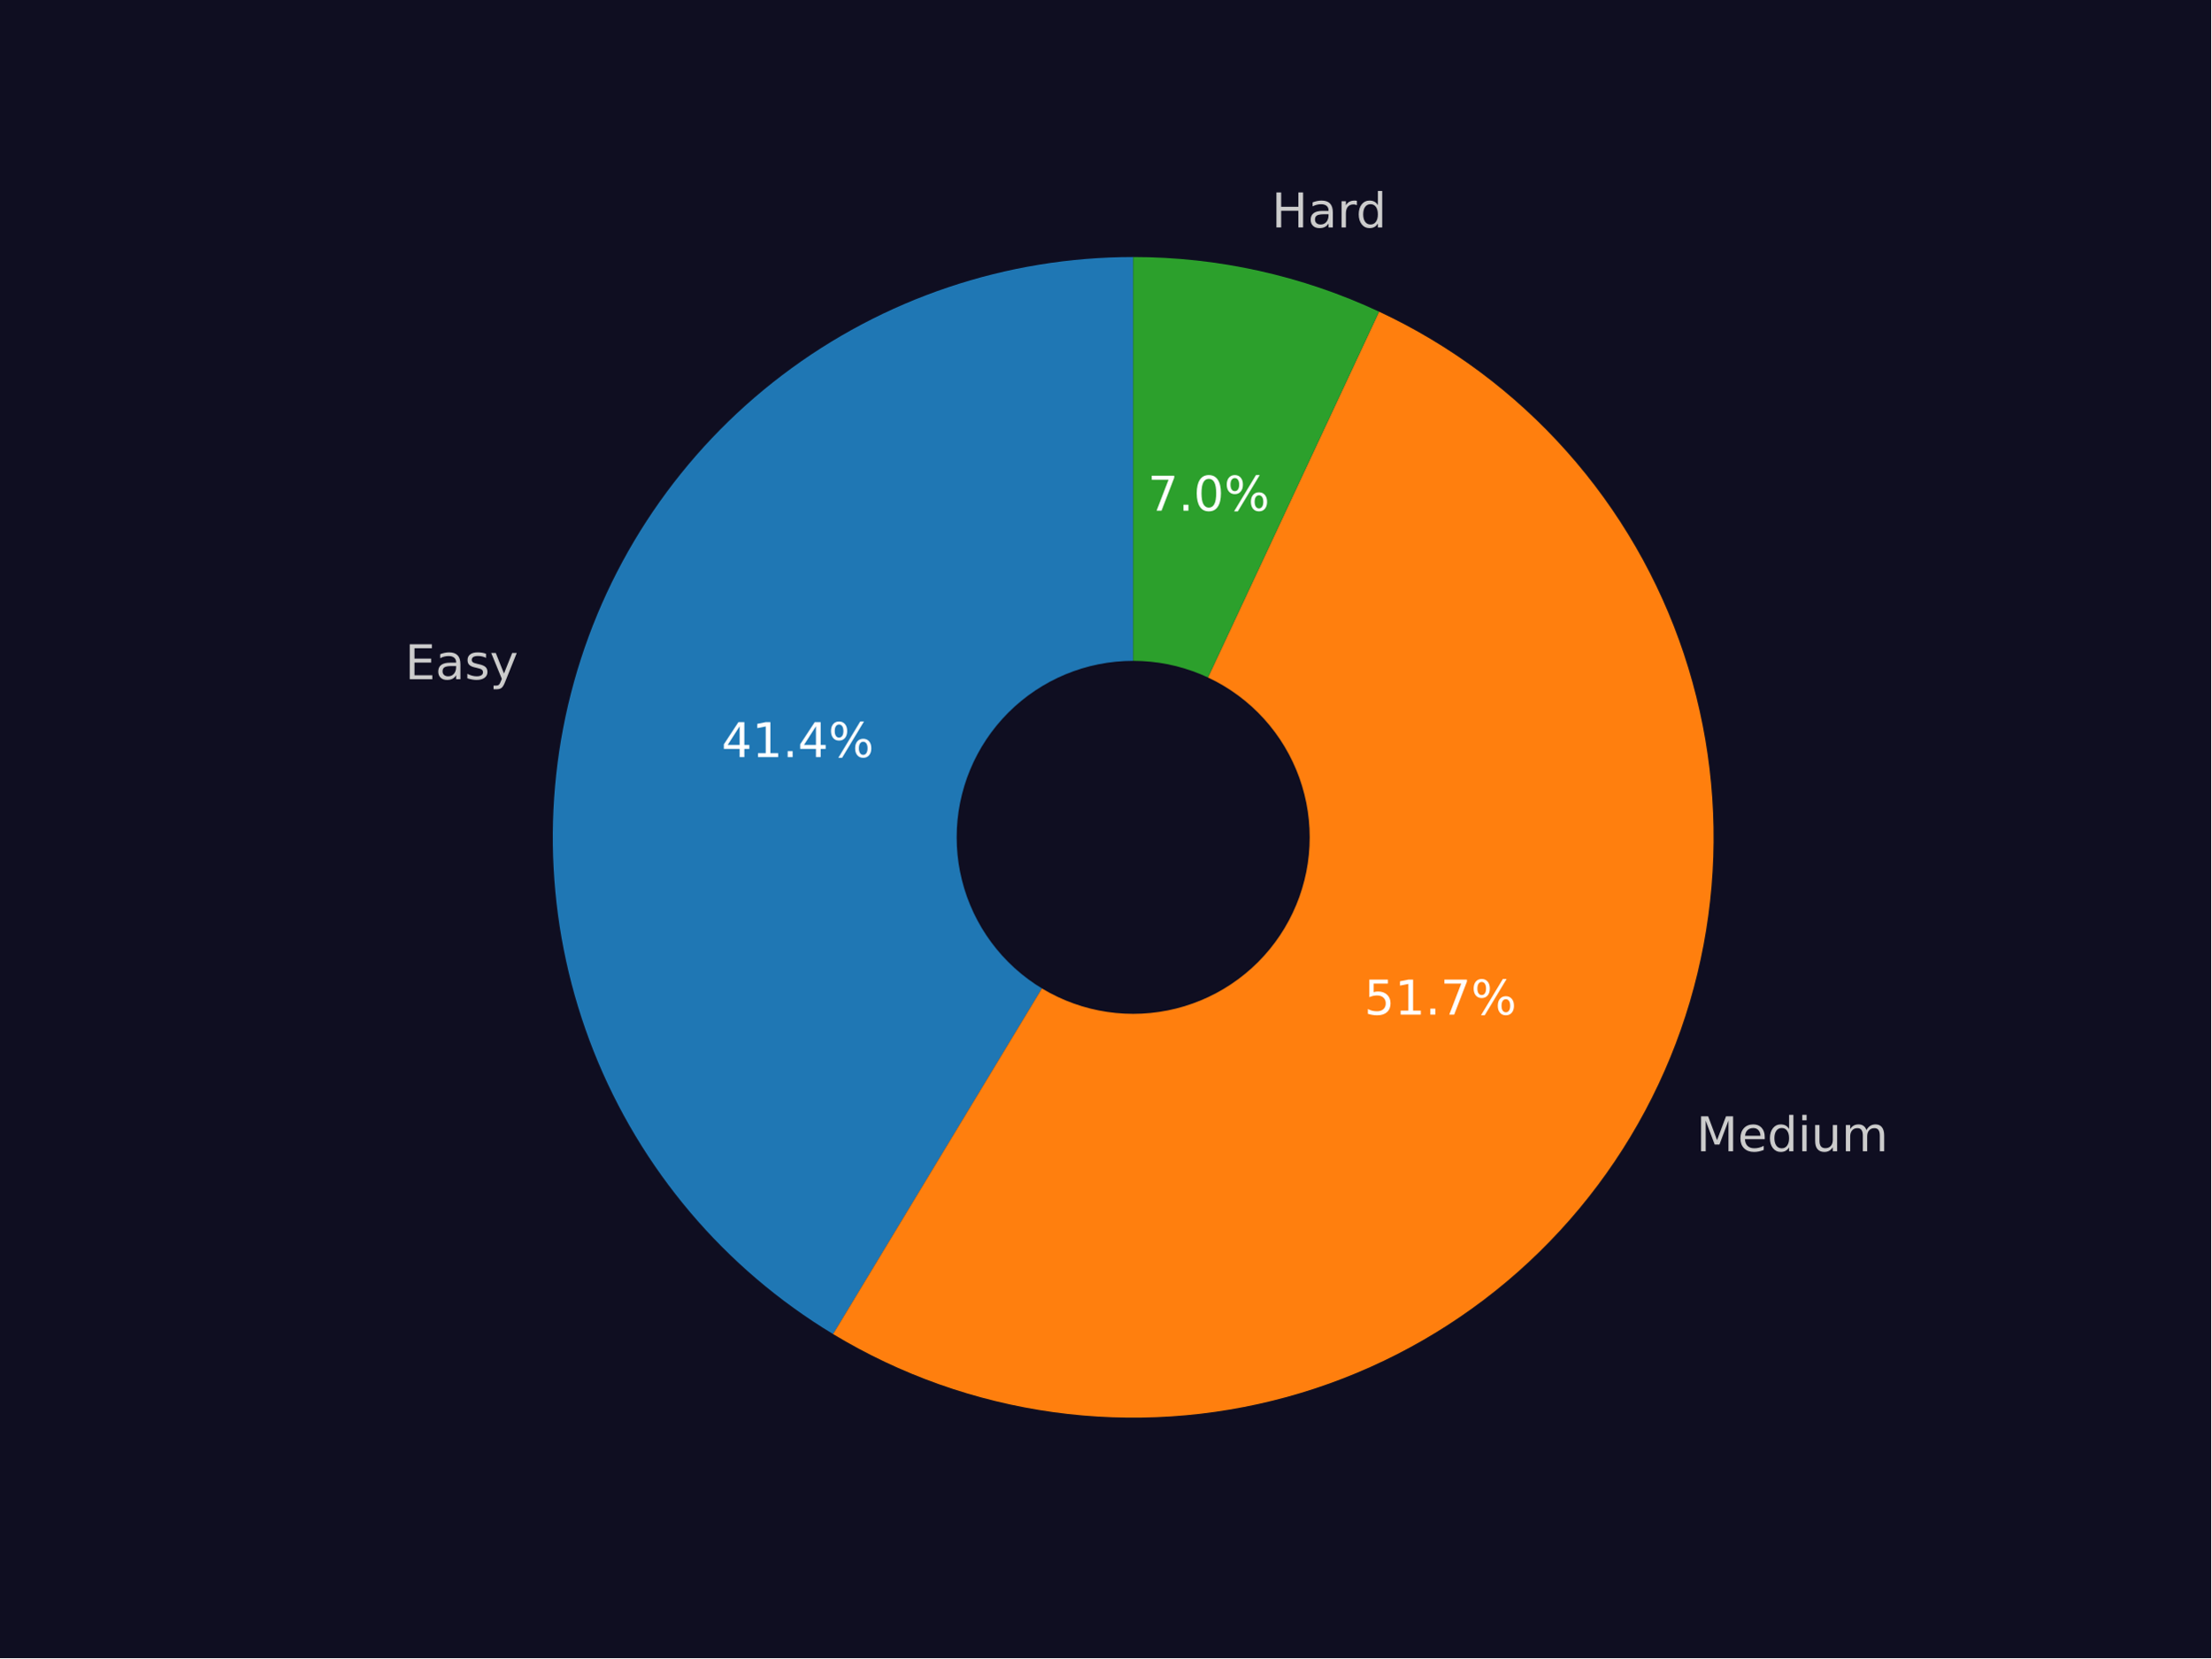
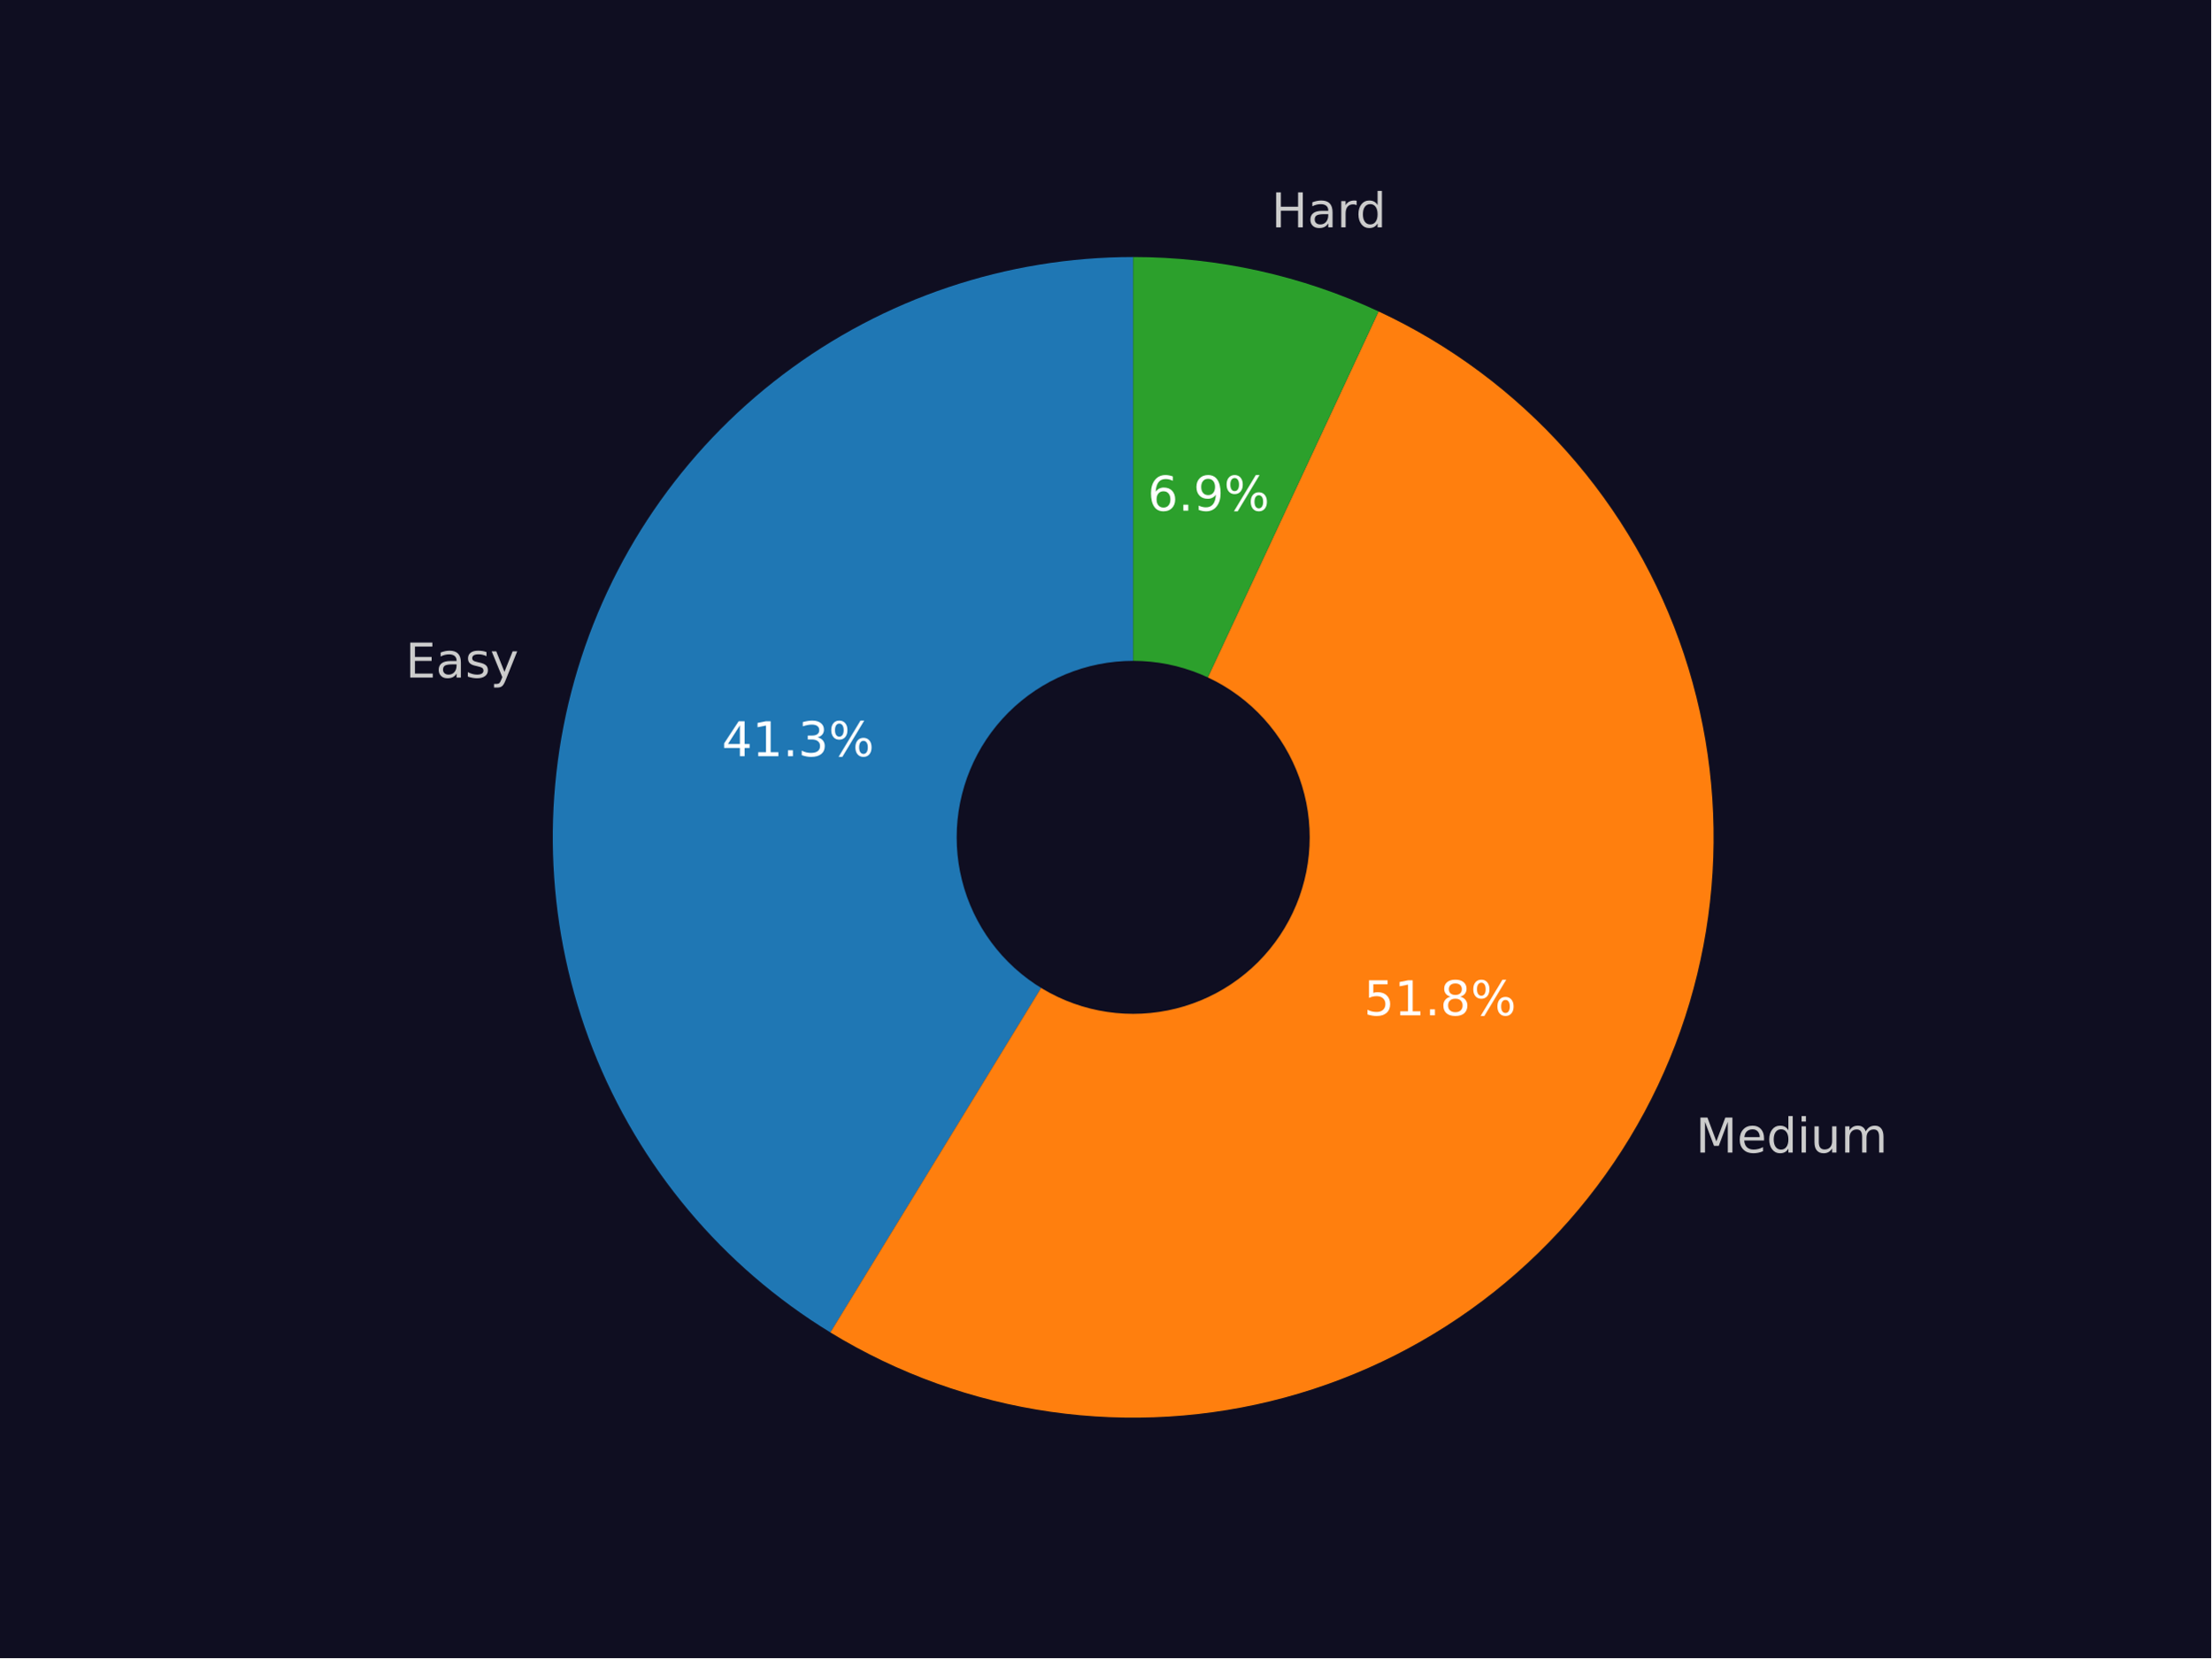
<svg xmlns="http://www.w3.org/2000/svg" xmlns:xlink="http://www.w3.org/1999/xlink" width="460.8pt" height="345.6pt" viewBox="0 0 460.8 345.6" version="1.1">
  <defs>
    <style type="text/css">*{stroke-linejoin: round; stroke-linecap: butt}</style>
  </defs>
  <g id="figure_1">
    <g id="patch_1">
      <path d="M 0 345.6  L 460.8 345.6  L 460.8 0  L 0 0  z " style="fill: #0f0e21" />
    </g>
    <g id="axes_1">
      <g id="patch_2">
-         <path d="M 236.159 53.568  C 209.743 53.568 184.039 62.222 163.002 78.199  C 141.964 94.176 126.729 116.614 119.638 142.061  C 112.548 167.509 113.985 194.592 123.729 219.146  C 133.473 243.7 150.998 264.399 173.609 278.059  L 236.159 174.528  z " style="fill: #1f77b4" />
+         <path d="M 236.159 53.568  C 209.799 53.568 184.148 62.185 163.133 78.099  C 142.119 94.013 126.872 116.369 119.727 141.743  C 112.583 167.116 113.924 194.143 123.547 218.684  C 133.17 243.225 150.556 263.961 173.043 277.716  L 236.159 174.528  z " style="fill: #1f77b4" />
      </g>
      <g id="patch_3">
-         <path d="M 173.609 278.059  C 187.666 286.553 203.308 292.094 219.577 294.346  C 235.846 296.598 252.404 295.512 268.24 291.156  C 284.076 286.8 298.86 279.264 311.689 269.009  C 324.517 258.754 335.124 245.992 342.86 231.504  C 350.597 217.016 355.302 201.103 356.688 184.738  C 358.074 168.372 356.113 151.894 350.924 136.312  C 345.735 120.729 337.426 106.365 326.505 94.098  C 315.584 81.83 302.278 71.915 287.4 64.958  L 236.159 174.528  z " style="fill: #ff7f0e" />
+         <path d="M 173.043 277.716  C 187.082 286.303 202.727 291.935 219.017 294.267  C 235.308 296.599 251.904 295.583 267.788 291.28  C 283.672 286.977 298.512 279.477 311.398 269.241  C 324.284 259.005 334.946 246.246 342.73 231.747  C 350.515 217.248 355.259 201.311 356.673 184.915  C 358.086 168.52 356.138 152.006 350.95 136.389  C 345.761 120.772 337.439 106.377 326.495 94.087  C 315.551 81.796 302.213 71.868 287.3 64.91  L 236.159 174.528  z " style="fill: #ff7f0e" />
      </g>
      <g id="patch_4">
-         <path d="M 287.4 64.958  C 279.404 61.218 271.022 58.365 262.405 56.45  C 253.788 54.534 244.987 53.568 236.159 53.568  L 236.159 174.528  z " style="fill: #2ca02c" />
+         <path d="M 287.3 64.91  C 279.317 61.186 270.951 58.345 262.351 56.438  C 253.751 54.53 244.968 53.568 236.159 53.568  L 236.159 174.528  z " style="fill: #2ca02c" />
      </g>
      <g id="patch_5">
-         <path d="M 236.159 210.816  C 245.783 210.816 255.014 206.992 261.819 200.188  C 268.624 193.383 272.447 184.152 272.447 174.528  C 272.447 164.904 268.624 155.674 261.819 148.869  C 255.014 142.064 245.783 138.24 236.159 138.24  C 226.536 138.24 217.305 142.064 210.5 148.869  C 203.695 155.674 199.871 164.904 199.871 174.528  C 199.871 184.152 203.695 193.383 210.5 200.188  C 217.305 206.992 226.536 210.816 236.159 210.816  z " clip-path="url(#p1d31c363df)" style="fill: #0f0e21; stroke: #0f0e21; stroke-linejoin: miter" />
+         <path d="M 236.159 210.816  C 245.783 210.816 255.014 206.992 261.819 200.188  C 268.624 193.383 272.448 184.152 272.448 174.528  C 272.448 164.904 268.624 155.674 261.819 148.869  C 255.014 142.064 245.783 138.24 236.159 138.24  C 226.536 138.24 217.305 142.064 210.5 148.869  C 203.695 155.674 199.871 164.904 199.871 174.528  C 199.871 184.152 203.695 193.383 210.5 200.188  C 217.305 206.992 226.536 210.816 236.159 210.816  z " clip-path="url(#p85af1667cb)" style="fill: #0f0e21; stroke: #0f0e21; stroke-linejoin: miter" />
      </g>
      <g id="matplotlib.axis_1" />
      <g id="matplotlib.axis_2" />
      <g id="text_1">
-         <g style="fill: #cccccc" transform="translate(84.41096 141.5739) scale(0.1 -0.1)">
+         <g style="fill: #cccccc" transform="translate(84.50911 141.2235) scale(0.1 -0.1)">
          <defs>
            <path id="DejaVuSans-45" d="M 628 4666  L 3578 4666  L 3578 4134  L 1259 4134  L 1259 2753  L 3481 2753  L 3481 2222  L 1259 2222  L 1259 531  L 3634 531  L 3634 0  L 628 0  L 628 4666  z " transform="scale(0.015625)" />
            <path id="DejaVuSans-61" d="M 2194 1759  Q 1497 1759 1228 1600  Q 959 1441 959 1056  Q 959 750 1161 570  Q 1363 391 1709 391  Q 2188 391 2477 730  Q 2766 1069 2766 1631  L 2766 1759  L 2194 1759  z M 3341 1997  L 3341 0  L 2766 0  L 2766 531  Q 2569 213 2275 61  Q 1981 -91 1556 -91  Q 1019 -91 701 211  Q 384 513 384 1019  Q 384 1609 779 1909  Q 1175 2209 1959 2209  L 2766 2209  L 2766 2266  Q 2766 2663 2505 2880  Q 2244 3097 1772 3097  Q 1472 3097 1187 3025  Q 903 2953 641 2809  L 641 3341  Q 956 3463 1253 3523  Q 1550 3584 1831 3584  Q 2591 3584 2966 3190  Q 3341 2797 3341 1997  z " transform="scale(0.015625)" />
            <path id="DejaVuSans-73" d="M 2834 3397  L 2834 2853  Q 2591 2978 2328 3040  Q 2066 3103 1784 3103  Q 1356 3103 1142 2972  Q 928 2841 928 2578  Q 928 2378 1081 2264  Q 1234 2150 1697 2047  L 1894 2003  Q 2506 1872 2764 1633  Q 3022 1394 3022 966  Q 3022 478 2636 193  Q 2250 -91 1575 -91  Q 1294 -91 989 -36  Q 684 19 347 128  L 347 722  Q 666 556 975 473  Q 1284 391 1588 391  Q 1994 391 2212 530  Q 2431 669 2431 922  Q 2431 1156 2273 1281  Q 2116 1406 1581 1522  L 1381 1569  Q 847 1681 609 1914  Q 372 2147 372 2553  Q 372 3047 722 3315  Q 1072 3584 1716 3584  Q 2034 3584 2315 3537  Q 2597 3491 2834 3397  z " transform="scale(0.015625)" />
            <path id="DejaVuSans-79" d="M 2059 -325  Q 1816 -950 1584 -1140  Q 1353 -1331 966 -1331  L 506 -1331  L 506 -850  L 844 -850  Q 1081 -850 1212 -737  Q 1344 -625 1503 -206  L 1606 56  L 191 3500  L 800 3500  L 1894 763  L 2988 3500  L 3597 3500  L 2059 -325  z " transform="scale(0.015625)" />
          </defs>
          <use xlink:href="#DejaVuSans-45" />
          <use xlink:href="#DejaVuSans-61" x="63.184" />
          <use xlink:href="#DejaVuSans-73" x="124.463" />
          <use xlink:href="#DejaVuSans-79" x="176.562" />
        </g>
      </g>
      <g id="text_2">
-         <g style="fill: #ffffff" transform="translate(150.3631 157.8073) scale(0.1 -0.1)">
+         <g style="fill: #ffffff" transform="translate(150.4166 157.6162) scale(0.1 -0.1)">
          <defs>
            <path id="DejaVuSans-34" d="M 2419 4116  L 825 1625  L 2419 1625  L 2419 4116  z M 2253 4666  L 3047 4666  L 3047 1625  L 3713 1625  L 3713 1100  L 3047 1100  L 3047 0  L 2419 0  L 2419 1100  L 313 1100  L 313 1709  L 2253 4666  z " transform="scale(0.015625)" />
            <path id="DejaVuSans-31" d="M 794 531  L 1825 531  L 1825 4091  L 703 3866  L 703 4441  L 1819 4666  L 2450 4666  L 2450 531  L 3481 531  L 3481 0  L 794 0  L 794 531  z " transform="scale(0.015625)" />
            <path id="DejaVuSans-2e" d="M 684 794  L 1344 794  L 1344 0  L 684 0  L 684 794  z " transform="scale(0.015625)" />
+             <path id="DejaVuSans-33" d="M 2597 2516  Q 3050 2419 3304 2112  Q 3559 1806 3559 1356  Q 3559 666 3084 287  Q 2609 -91 1734 -91  Q 1441 -91 1130 -33  Q 819 25 488 141  L 488 750  Q 750 597 1062 519  Q 1375 441 1716 441  Q 2309 441 2620 675  Q 2931 909 2931 1356  Q 2931 1769 2642 2001  Q 2353 2234 1838 2234  L 1294 2234  L 1294 2753  L 1863 2753  Q 2328 2753 2575 2939  Q 2822 3125 2822 3475  Q 2822 3834 2567 4026  Q 2313 4219 1838 4219  Q 1578 4219 1281 4162  Q 984 4106 628 3988  L 628 4550  Q 988 4650 1302 4700  Q 1616 4750 1894 4750  Q 2613 4750 3031 4423  Q 3450 4097 3450 3541  Q 3450 3153 3228 2886  Q 3006 2619 2597 2516  z " transform="scale(0.015625)" />
            <path id="DejaVuSans-25" d="M 4653 2053  Q 4381 2053 4226 1822  Q 4072 1591 4072 1178  Q 4072 772 4226 539  Q 4381 306 4653 306  Q 4919 306 5073 539  Q 5228 772 5228 1178  Q 5228 1588 5073 1820  Q 4919 2053 4653 2053  z M 4653 2450  Q 5147 2450 5437 2106  Q 5728 1763 5728 1178  Q 5728 594 5436 251  Q 5144 -91 4653 -91  Q 4153 -91 3862 251  Q 3572 594 3572 1178  Q 3572 1766 3864 2108  Q 4156 2450 4653 2450  z M 1428 4353  Q 1159 4353 1004 4120  Q 850 3888 850 3481  Q 850 3069 1003 2837  Q 1156 2606 1428 2606  Q 1700 2606 1854 2837  Q 2009 3069 2009 3481  Q 2009 3884 1853 4118  Q 1697 4353 1428 4353  z M 4250 4750  L 4750 4750  L 1831 -91  L 1331 -91  L 4250 4750  z M 1428 4750  Q 1922 4750 2215 4408  Q 2509 4066 2509 3481  Q 2509 2891 2217 2550  Q 1925 2209 1428 2209  Q 931 2209 642 2551  Q 353 2894 353 3481  Q 353 4063 643 4406  Q 934 4750 1428 4750  z " transform="scale(0.015625)" />
          </defs>
          <use xlink:href="#DejaVuSans-34" />
          <use xlink:href="#DejaVuSans-31" x="63.623" />
          <use xlink:href="#DejaVuSans-2e" x="127.246" />
-           <use xlink:href="#DejaVuSans-34" x="159.033" />
+           <use xlink:href="#DejaVuSans-33" x="159.033" />
          <use xlink:href="#DejaVuSans-25" x="222.656" />
        </g>
      </g>
      <g id="text_3">
-         <g style="fill: #cccccc" transform="translate(353.5304 239.961) scale(0.1 -0.1)">
+         <g style="fill: #cccccc" transform="translate(353.3876 240.2278) scale(0.1 -0.1)">
          <defs>
            <path id="DejaVuSans-4d" d="M 628 4666  L 1569 4666  L 2759 1491  L 3956 4666  L 4897 4666  L 4897 0  L 4281 0  L 4281 4097  L 3078 897  L 2444 897  L 1241 4097  L 1241 0  L 628 0  L 628 4666  z " transform="scale(0.015625)" />
            <path id="DejaVuSans-65" d="M 3597 1894  L 3597 1613  L 953 1613  Q 991 1019 1311 708  Q 1631 397 2203 397  Q 2534 397 2845 478  Q 3156 559 3463 722  L 3463 178  Q 3153 47 2828 -22  Q 2503 -91 2169 -91  Q 1331 -91 842 396  Q 353 884 353 1716  Q 353 2575 817 3079  Q 1281 3584 2069 3584  Q 2775 3584 3186 3129  Q 3597 2675 3597 1894  z M 3022 2063  Q 3016 2534 2758 2815  Q 2500 3097 2075 3097  Q 1594 3097 1305 2825  Q 1016 2553 972 2059  L 3022 2063  z " transform="scale(0.015625)" />
            <path id="DejaVuSans-64" d="M 2906 2969  L 2906 4863  L 3481 4863  L 3481 0  L 2906 0  L 2906 525  Q 2725 213 2448 61  Q 2172 -91 1784 -91  Q 1150 -91 751 415  Q 353 922 353 1747  Q 353 2572 751 3078  Q 1150 3584 1784 3584  Q 2172 3584 2448 3432  Q 2725 3281 2906 2969  z M 947 1747  Q 947 1113 1208 752  Q 1469 391 1925 391  Q 2381 391 2643 752  Q 2906 1113 2906 1747  Q 2906 2381 2643 2742  Q 2381 3103 1925 3103  Q 1469 3103 1208 2742  Q 947 2381 947 1747  z " transform="scale(0.015625)" />
            <path id="DejaVuSans-69" d="M 603 3500  L 1178 3500  L 1178 0  L 603 0  L 603 3500  z M 603 4863  L 1178 4863  L 1178 4134  L 603 4134  L 603 4863  z " transform="scale(0.015625)" />
            <path id="DejaVuSans-75" d="M 544 1381  L 544 3500  L 1119 3500  L 1119 1403  Q 1119 906 1312 657  Q 1506 409 1894 409  Q 2359 409 2629 706  Q 2900 1003 2900 1516  L 2900 3500  L 3475 3500  L 3475 0  L 2900 0  L 2900 538  Q 2691 219 2414 64  Q 2138 -91 1772 -91  Q 1169 -91 856 284  Q 544 659 544 1381  z M 1991 3584  L 1991 3584  z " transform="scale(0.015625)" />
            <path id="DejaVuSans-6d" d="M 3328 2828  Q 3544 3216 3844 3400  Q 4144 3584 4550 3584  Q 5097 3584 5394 3201  Q 5691 2819 5691 2113  L 5691 0  L 5113 0  L 5113 2094  Q 5113 2597 4934 2840  Q 4756 3084 4391 3084  Q 3944 3084 3684 2787  Q 3425 2491 3425 1978  L 3425 0  L 2847 0  L 2847 2094  Q 2847 2600 2669 2842  Q 2491 3084 2119 3084  Q 1678 3084 1418 2786  Q 1159 2488 1159 1978  L 1159 0  L 581 0  L 581 3500  L 1159 3500  L 1159 2956  Q 1356 3278 1631 3431  Q 1906 3584 2284 3584  Q 2666 3584 2933 3390  Q 3200 3197 3328 2828  z " transform="scale(0.015625)" />
          </defs>
          <use xlink:href="#DejaVuSans-4d" />
          <use xlink:href="#DejaVuSans-65" x="86.279" />
          <use xlink:href="#DejaVuSans-64" x="147.803" />
          <use xlink:href="#DejaVuSans-69" x="211.279" />
          <use xlink:href="#DejaVuSans-75" x="239.062" />
          <use xlink:href="#DejaVuSans-6d" x="302.441" />
        </g>
      </g>
      <g id="text_4">
-         <g style="fill: #ffffff" transform="translate(284.2964 211.473) scale(0.1 -0.1)">
+         <g style="fill: #ffffff" transform="translate(284.2185 211.6185) scale(0.1 -0.1)">
          <defs>
            <path id="DejaVuSans-35" d="M 691 4666  L 3169 4666  L 3169 4134  L 1269 4134  L 1269 2991  Q 1406 3038 1543 3061  Q 1681 3084 1819 3084  Q 2600 3084 3056 2656  Q 3513 2228 3513 1497  Q 3513 744 3044 326  Q 2575 -91 1722 -91  Q 1428 -91 1123 -41  Q 819 9 494 109  L 494 744  Q 775 591 1075 516  Q 1375 441 1709 441  Q 2250 441 2565 725  Q 2881 1009 2881 1497  Q 2881 1984 2565 2268  Q 2250 2553 1709 2553  Q 1456 2553 1204 2497  Q 953 2441 691 2322  L 691 4666  z " transform="scale(0.015625)" />
-             <path id="DejaVuSans-37" d="M 525 4666  L 3525 4666  L 3525 4397  L 1831 0  L 1172 0  L 2766 4134  L 525 4134  L 525 4666  z " transform="scale(0.015625)" />
+             <path id="DejaVuSans-38" d="M 2034 2216  Q 1584 2216 1326 1975  Q 1069 1734 1069 1313  Q 1069 891 1326 650  Q 1584 409 2034 409  Q 2484 409 2743 651  Q 3003 894 3003 1313  Q 3003 1734 2745 1975  Q 2488 2216 2034 2216  z M 1403 2484  Q 997 2584 770 2862  Q 544 3141 544 3541  Q 544 4100 942 4425  Q 1341 4750 2034 4750  Q 2731 4750 3128 4425  Q 3525 4100 3525 3541  Q 3525 3141 3298 2862  Q 3072 2584 2669 2484  Q 3125 2378 3379 2068  Q 3634 1759 3634 1313  Q 3634 634 3220 271  Q 2806 -91 2034 -91  Q 1263 -91 848 271  Q 434 634 434 1313  Q 434 1759 690 2068  Q 947 2378 1403 2484  z M 1172 3481  Q 1172 3119 1398 2916  Q 1625 2713 2034 2713  Q 2441 2713 2670 2916  Q 2900 3119 2900 3481  Q 2900 3844 2670 4047  Q 2441 4250 2034 4250  Q 1625 4250 1398 4047  Q 1172 3844 1172 3481  z " transform="scale(0.015625)" />
          </defs>
          <use xlink:href="#DejaVuSans-35" />
          <use xlink:href="#DejaVuSans-31" x="63.623" />
          <use xlink:href="#DejaVuSans-2e" x="127.246" />
-           <use xlink:href="#DejaVuSans-37" x="159.033" />
+           <use xlink:href="#DejaVuSans-38" x="159.033" />
          <use xlink:href="#DejaVuSans-25" x="222.656" />
        </g>
      </g>
      <g id="text_5">
-         <g style="fill: #cccccc" transform="translate(265.0298 47.40126) scale(0.1 -0.1)">
+         <g style="fill: #cccccc" transform="translate(264.97 47.38798) scale(0.1 -0.1)">
          <defs>
            <path id="DejaVuSans-48" d="M 628 4666  L 1259 4666  L 1259 2753  L 3553 2753  L 3553 4666  L 4184 4666  L 4184 0  L 3553 0  L 3553 2222  L 1259 2222  L 1259 0  L 628 0  L 628 4666  z " transform="scale(0.015625)" />
            <path id="DejaVuSans-72" d="M 2631 2963  Q 2534 3019 2420 3045  Q 2306 3072 2169 3072  Q 1681 3072 1420 2755  Q 1159 2438 1159 1844  L 1159 0  L 581 0  L 581 3500  L 1159 3500  L 1159 2956  Q 1341 3275 1631 3429  Q 1922 3584 2338 3584  Q 2397 3584 2469 3576  Q 2541 3569 2628 3553  L 2631 2963  z " transform="scale(0.015625)" />
          </defs>
          <use xlink:href="#DejaVuSans-48" />
          <use xlink:href="#DejaVuSans-61" x="75.195" />
          <use xlink:href="#DejaVuSans-72" x="136.475" />
          <use xlink:href="#DejaVuSans-64" x="175.838" />
        </g>
      </g>
      <g id="text_6">
-         <g style="fill: #ffffff" transform="translate(239.2046 106.4404) scale(0.1 -0.1)">
+         <g style="fill: #ffffff" transform="translate(239.172 106.4332) scale(0.1 -0.1)">
          <defs>
-             <path id="DejaVuSans-30" d="M 2034 4250  Q 1547 4250 1301 3770  Q 1056 3291 1056 2328  Q 1056 1369 1301 889  Q 1547 409 2034 409  Q 2525 409 2770 889  Q 3016 1369 3016 2328  Q 3016 3291 2770 3770  Q 2525 4250 2034 4250  z M 2034 4750  Q 2819 4750 3233 4129  Q 3647 3509 3647 2328  Q 3647 1150 3233 529  Q 2819 -91 2034 -91  Q 1250 -91 836 529  Q 422 1150 422 2328  Q 422 3509 836 4129  Q 1250 4750 2034 4750  z " transform="scale(0.015625)" />
+             <path id="DejaVuSans-36" d="M 2113 2584  Q 1688 2584 1439 2293  Q 1191 2003 1191 1497  Q 1191 994 1439 701  Q 1688 409 2113 409  Q 2538 409 2786 701  Q 3034 994 3034 1497  Q 3034 2003 2786 2293  Q 2538 2584 2113 2584  z M 3366 4563  L 3366 3988  Q 3128 4100 2886 4159  Q 2644 4219 2406 4219  Q 1781 4219 1451 3797  Q 1122 3375 1075 2522  Q 1259 2794 1537 2939  Q 1816 3084 2150 3084  Q 2853 3084 3261 2657  Q 3669 2231 3669 1497  Q 3669 778 3244 343  Q 2819 -91 2113 -91  Q 1303 -91 875 529  Q 447 1150 447 2328  Q 447 3434 972 4092  Q 1497 4750 2381 4750  Q 2619 4750 2861 4703  Q 3103 4656 3366 4563  z " transform="scale(0.015625)" />
+             <path id="DejaVuSans-39" d="M 703 97  L 703 672  Q 941 559 1184 500  Q 1428 441 1663 441  Q 2288 441 2617 861  Q 2947 1281 2994 2138  Q 2813 1869 2534 1725  Q 2256 1581 1919 1581  Q 1219 1581 811 2004  Q 403 2428 403 3163  Q 403 3881 828 4315  Q 1253 4750 1959 4750  Q 2769 4750 3195 4129  Q 3622 3509 3622 2328  Q 3622 1225 3098 567  Q 2575 -91 1691 -91  Q 1453 -91 1209 -44  Q 966 3 703 97  z M 1959 2075  Q 2384 2075 2632 2365  Q 2881 2656 2881 3163  Q 2881 3666 2632 3958  Q 2384 4250 1959 4250  Q 1534 4250 1286 3958  Q 1038 3666 1038 3163  Q 1038 2656 1286 2365  Q 1534 2075 1959 2075  z " transform="scale(0.015625)" />
          </defs>
-           <use xlink:href="#DejaVuSans-37" />
+           <use xlink:href="#DejaVuSans-36" />
          <use xlink:href="#DejaVuSans-2e" x="63.623" />
-           <use xlink:href="#DejaVuSans-30" x="95.41" />
+           <use xlink:href="#DejaVuSans-39" x="95.41" />
          <use xlink:href="#DejaVuSans-25" x="159.033" />
        </g>
      </g>
    </g>
  </g>
  <defs>
-     <clipPath id="p1d31c363df">
+     <clipPath id="p85af1667cb">
      <rect x="57.6" y="41.472" width="357.12" height="266.112" />
    </clipPath>
  </defs>
</svg>
